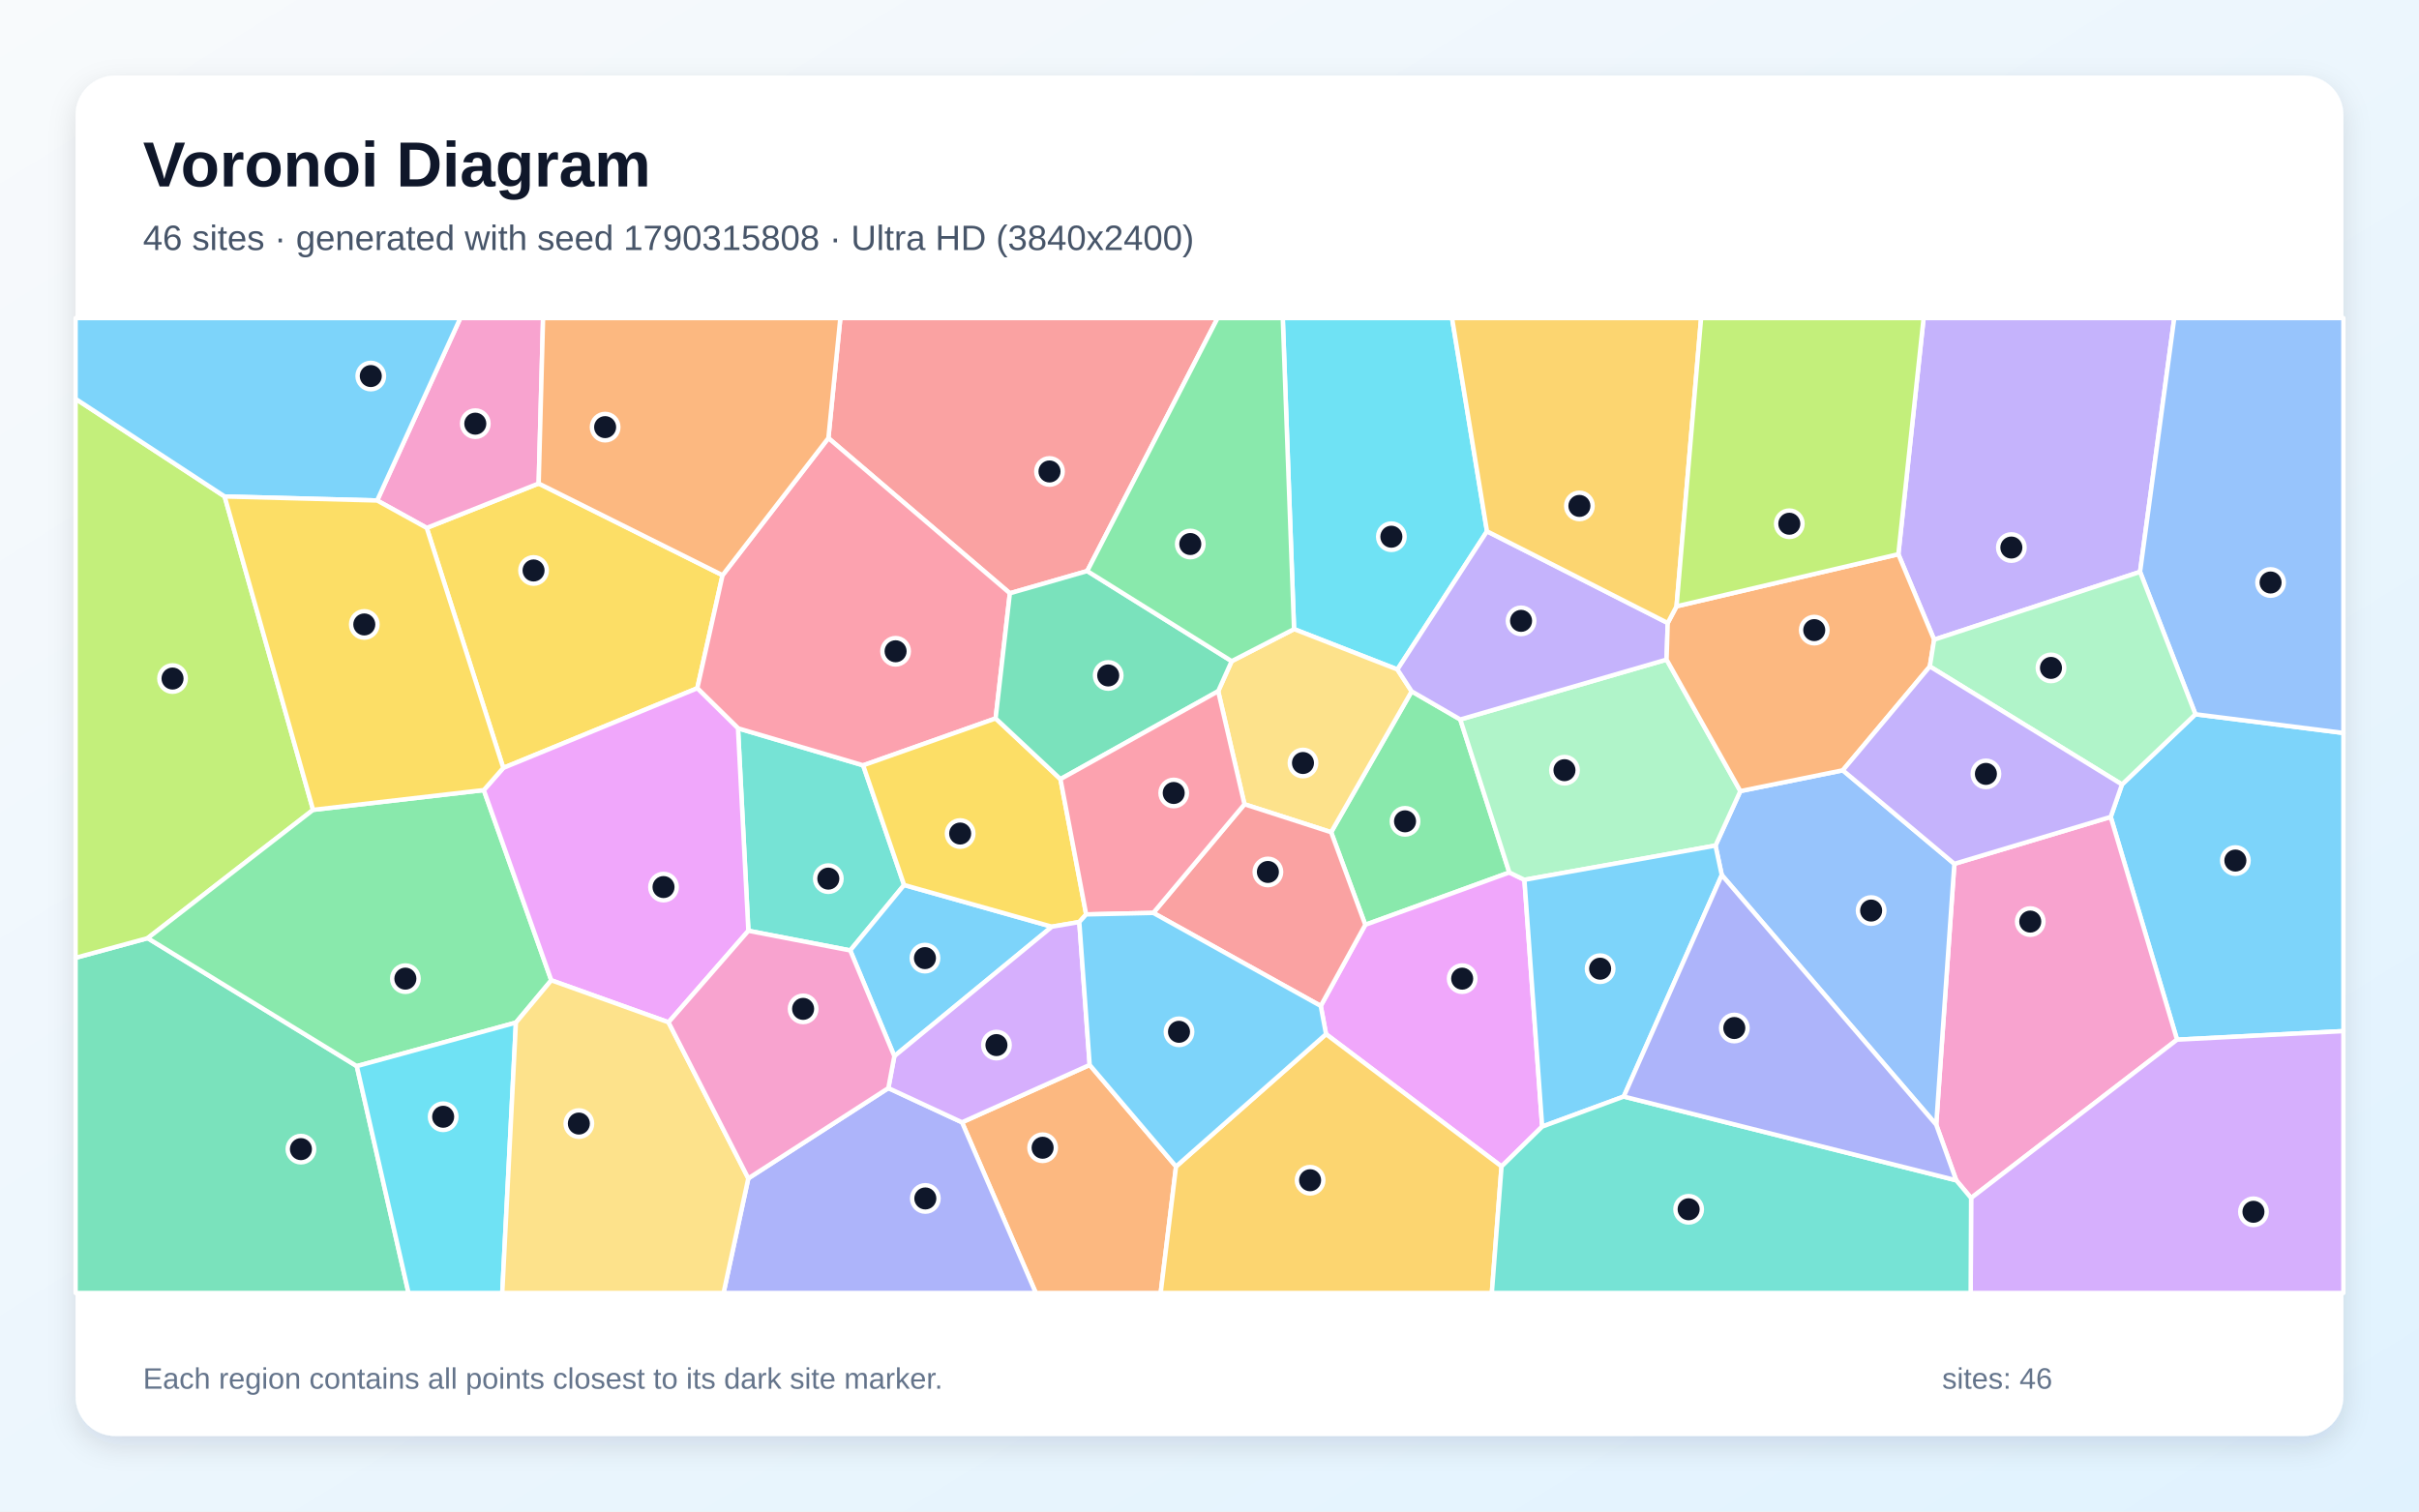
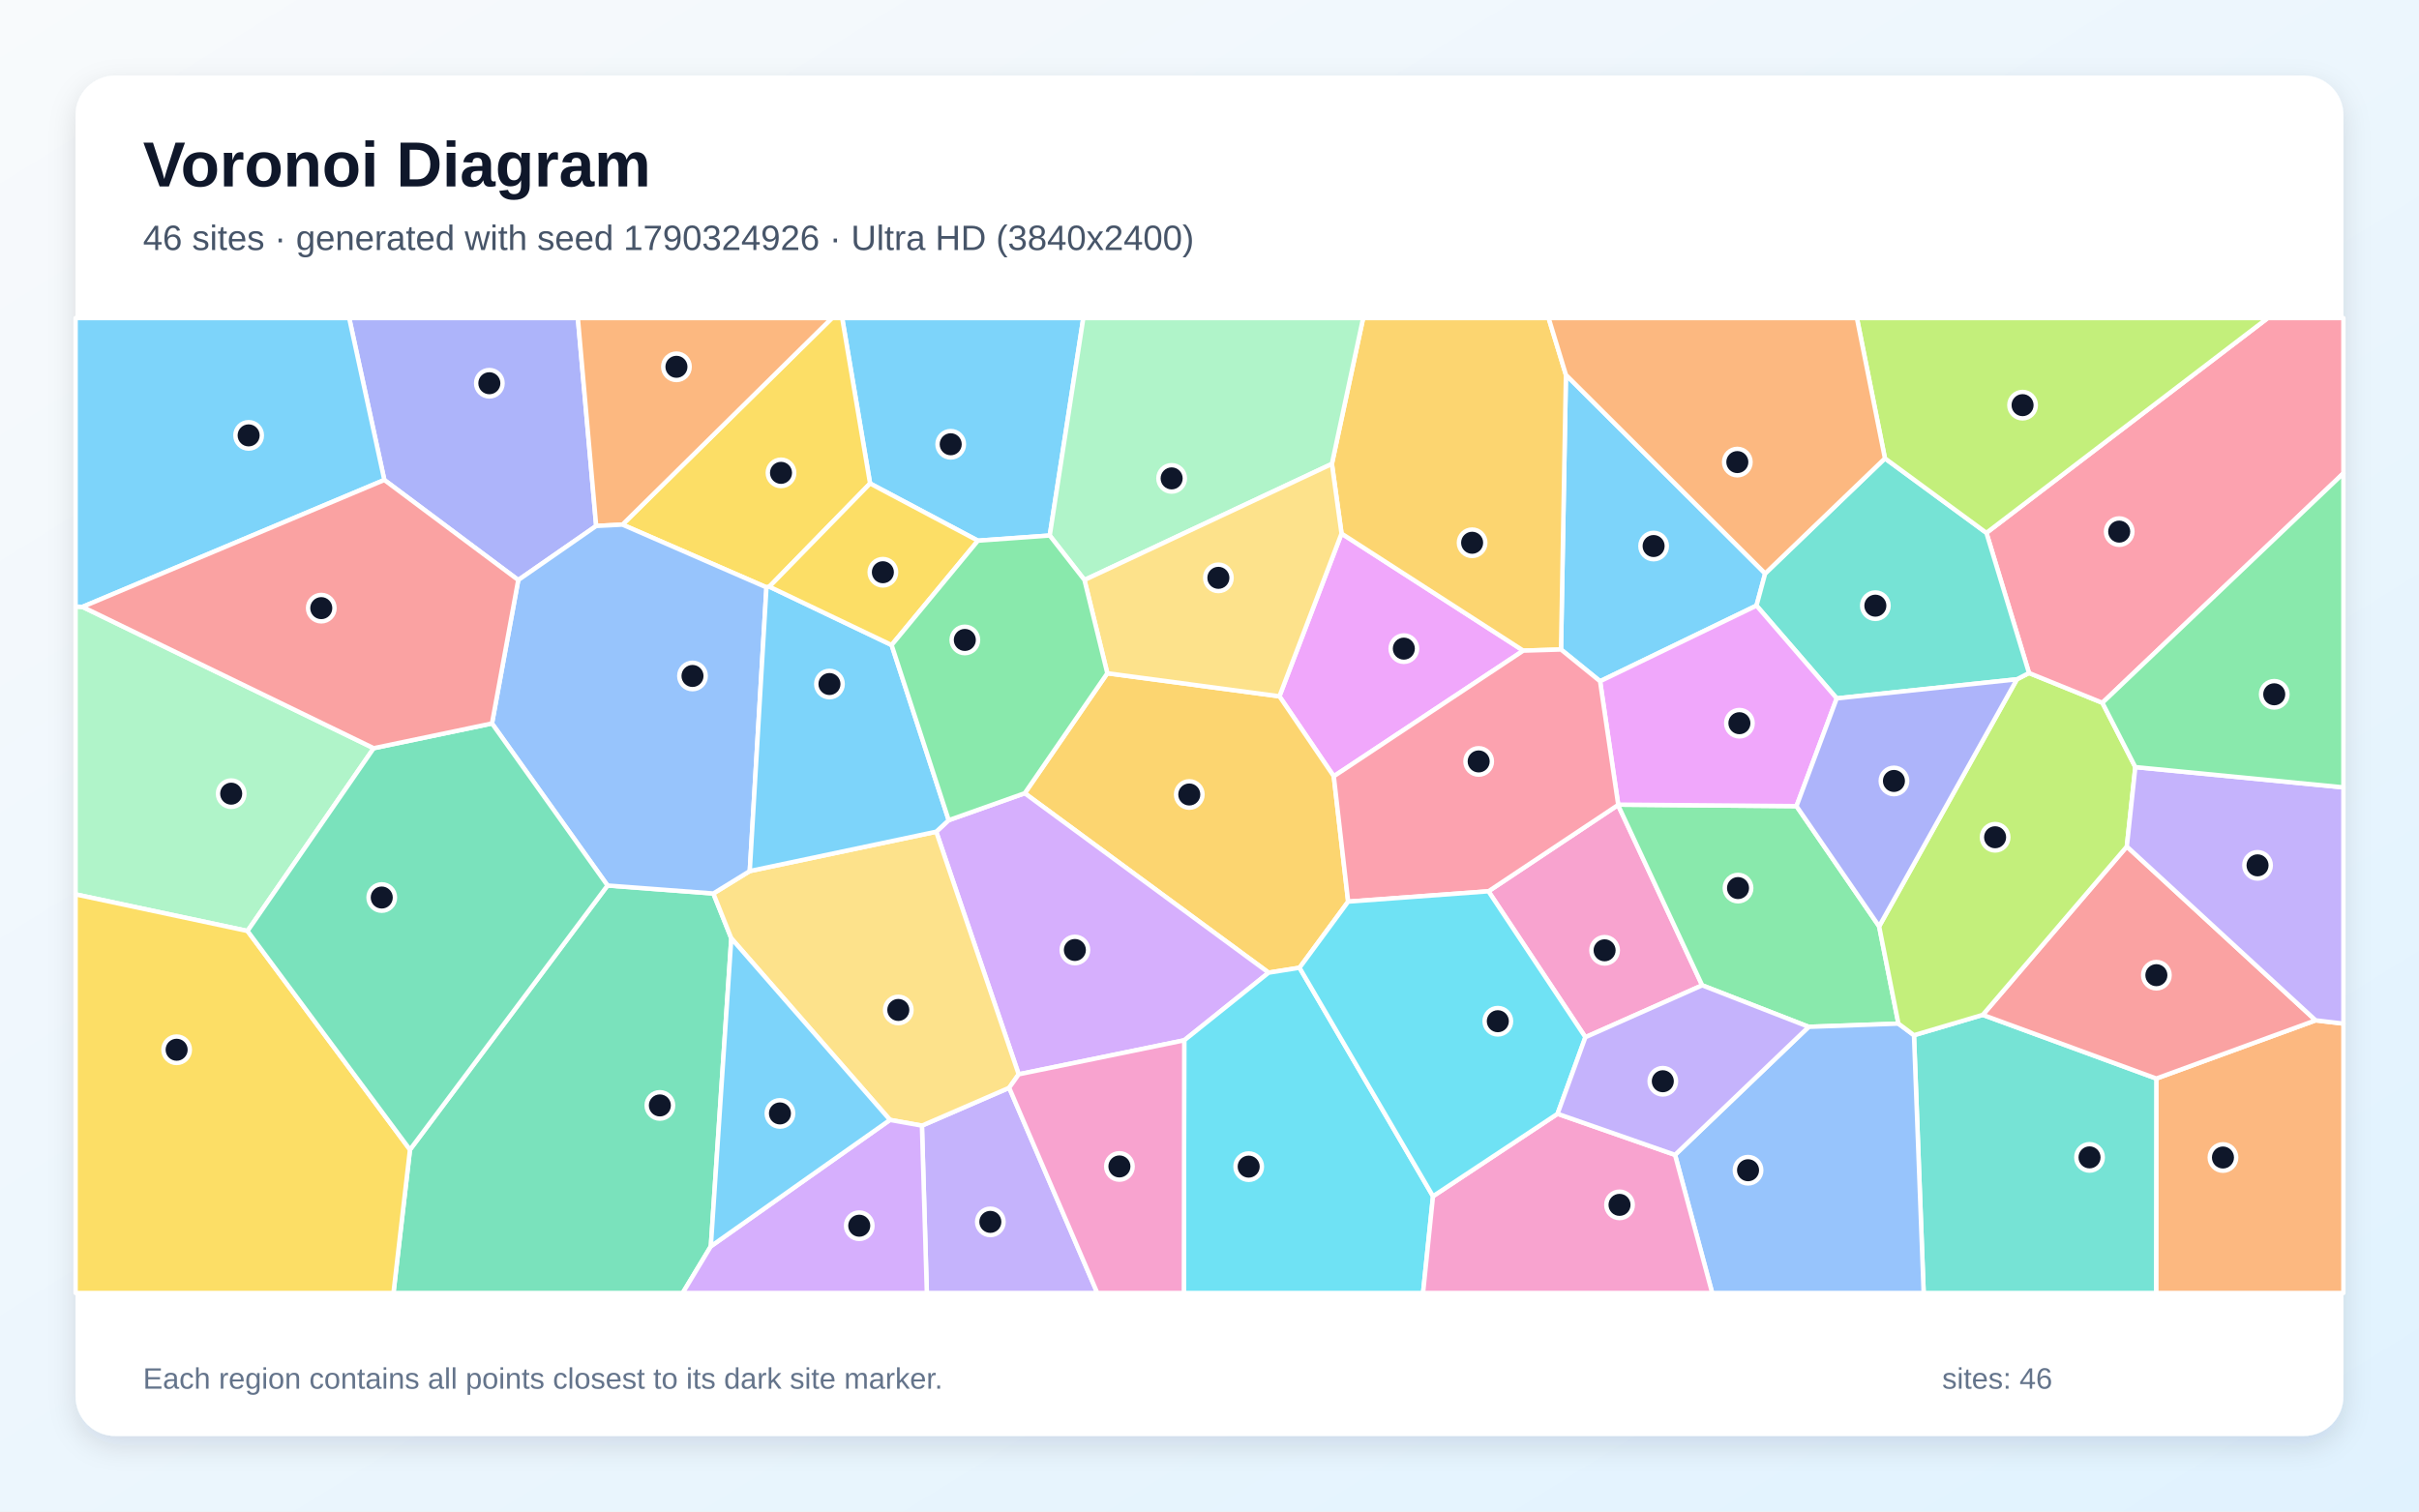
<svg xmlns="http://www.w3.org/2000/svg" width="3840" height="2400" viewBox="0 0 3840 2400" role="img" aria-labelledby="title description">
  <defs>
    <linearGradient id="background" x1="0" y1="0" x2="1" y2="1">
      <stop stop-color="#F8FAFC" />
      <stop offset="1" stop-color="#E0F2FE" />
    </linearGradient>
    <filter id="shadow" x="-5%" y="-5%" width="110%" height="110%">
      <feDropShadow dx="0" dy="15" stdDeviation="22" flood-color="#0F172A" flood-opacity=".12" />
    </filter>
  </defs>
  <rect width="3840" height="2400" fill="url(#background)" />
  <rect x="120" y="120" width="3600" height="2160" rx="63" fill="#FFFFFF" filter="url(#shadow)" />
  <g font-family="Arial, sans-serif">
    <text x="227" y="296" font-size="101" font-weight="700" fill="#0F172A">Voronoi Diagram</text>
-     <text x="227" y="397" font-size="56" fill="#475569">46 sites · generated with seed 1790315808 · Ultra HD (3840x2400)</text>
+     <text x="227" y="397" font-size="56" fill="#475569">46 sites · generated with seed 1790324926 · Ultra HD (3840x2400)</text>
  </g>
  <g stroke="#FFFFFF" stroke-width="7" stroke-linejoin="round">
-     <polygon points="3455.9,1650.8 3350.6,1297.1 3368.5,1245.6 3485.1,1134.1 3720.0,1163.8 3720.0,1637.2" fill="#38BDF8" fill-opacity="0.65" />
-     <polygon points="3070.3,1015.7 3013.5,880.0 3053.6,505.0 3451.5,505.0 3397.2,908.0" fill="#A78BFA" fill-opacity="0.65" />
-     <polygon points="3129.0,1902.2 3105.4,1874.1 3073.6,1785.8 3102.4,1371.6 3350.6,1297.1 3455.9,1650.8" fill="#F472B6" fill-opacity="0.65" />
-     <polygon points="1527.1,1782.0 1729.8,1690.9 1866.9,1852.2 1842.5,2053.0 1644.3,2053.0" fill="#FB923C" fill-opacity="0.65" />
-     <polygon points="798.9,1219.3 677.4,838.2 855.1,767.7 1147.0,913.3 1106.9,1092.8" fill="#FACC15" fill-opacity="0.65" />
-     <polygon points="2318.1,1142.4 2396.0,1385.3 2167.3,1468.4 2113.1,1321.4 2240.9,1097.7" fill="#4ADE80" fill-opacity="0.65" />
-     <polygon points="1435.2,1405.2 1349.7,1509.1 1188.0,1477.9 1171.5,1156.4 1370.2,1215.2" fill="#2DD4BF" fill-opacity="0.65" />
-     <polygon points="2733.2,1389.4 2723.2,1342.6 2762.7,1256.1 2925.3,1223.1 3102.4,1371.6 3073.6,1785.8" fill="#60A5FA" fill-opacity="0.65" />
-     <polygon points="2448.1,1788.8 2383.6,1852.1 2105.0,1642.0 2096.6,1597.2 2167.3,1468.4 2396.0,1385.3 2419.9,1397.0" fill="#E879F9" fill-opacity="0.65" />
-     <polygon points="120.0,1520.8 234.4,1489.6 566.4,1692.8 648.5,2053.0 120.0,2053.0" fill="#34D399" fill-opacity="0.65" />
-     <polygon points="1725.9,906.7 1603.1,942.0 1315.0,695.6 1334.0,505.0 1932.9,505.0" fill="#F87171" fill-opacity="0.65" />
-     <polygon points="1187.9,1871.0 1410.2,1727.7 1527.1,1782.0 1644.3,2053.0 1148.6,2053.0" fill="#818CF8" fill-opacity="0.65" />
-     <polygon points="1866.9,1852.2 2105.0,1642.0 2383.6,1852.1 2368.2,2053.0 1842.5,2053.0" fill="#FBBF24" fill-opacity="0.65" />
-     <polygon points="497.0,1285.9 234.4,1489.6 120.0,1520.8 120.0,633.3 356.6,788.3" fill="#A3E635" fill-opacity="0.65" />
-     <polygon points="3129.0,1902.2 3455.9,1650.8 3720.0,1637.2 3720.0,2053.0 3128.3,2053.0" fill="#C084FC" fill-opacity="0.65" />
-     <polygon points="1315.0,695.6 1603.1,942.0 1580.5,1140.7 1370.2,1215.2 1171.5,1156.4 1106.9,1092.8 1147.0,913.3" fill="#FB7185" fill-opacity="0.65" />
-     <polygon points="2360.5,843.6 2218.3,1063.0 2054.2,998.9 2036.3,505.0 2305.0,505.0" fill="#22D3EE" fill-opacity="0.65" />
-     <polygon points="2762.7,1256.1 2723.2,1342.6 2419.9,1397.0 2396.0,1385.3 2318.1,1142.4 2645.6,1047.3" fill="#86EFAC" fill-opacity="0.65" />
-     <polygon points="1975.5,1277.0 1933.8,1097.5 1955.2,1049.8 2054.2,998.9 2218.3,1063.0 2240.9,1097.7 2113.1,1321.4" fill="#FCD34D" fill-opacity="0.65" />
-     <polygon points="1419.7,1677.0 1349.7,1509.1 1435.2,1405.2 1669.8,1471.4" fill="#38BDF8" fill-opacity="0.65" />
-     <polygon points="2577.6,1741.1 2448.1,1788.8 2419.9,1397.0 2723.2,1342.6 2733.2,1389.4" fill="#38BDF8" fill-opacity="0.65" />
-     <polygon points="2647.4,989.2 2645.6,1047.3 2318.1,1142.4 2240.9,1097.7 2218.3,1063.0 2360.5,843.6" fill="#A78BFA" fill-opacity="0.65" />
-     <polygon points="855.1,767.7 677.4,838.2 598.7,794.7 730.8,505.0 862.1,505.0" fill="#F472B6" fill-opacity="0.65" />
-     <polygon points="3063.5,1058.2 2925.3,1223.1 2762.7,1256.1 2645.6,1047.3 2647.4,989.2 2661.4,962.7 3013.5,880.0 3070.3,1015.7" fill="#FB923C" fill-opacity="0.65" />
-     <polygon points="1580.5,1140.7 1683.4,1237.1 1724.2,1451.9 1713.3,1464.0 1669.8,1471.4 1435.2,1405.2 1370.2,1215.2" fill="#FACC15" fill-opacity="0.65" />
-     <polygon points="768.0,1254.5 875.1,1556.5 819.0,1623.7 566.4,1692.8 234.4,1489.6 497.0,1285.9" fill="#4ADE80" fill-opacity="0.65" />
-     <polygon points="2383.6,1852.1 2448.1,1788.8 2577.6,1741.1 3105.4,1874.1 3129.0,1902.2 3128.3,2053.0 2368.2,2053.0" fill="#2DD4BF" fill-opacity="0.65" />
-     <polygon points="3485.1,1134.1 3397.2,908.0 3451.5,505.0 3720.0,505.0 3720.0,1163.8" fill="#60A5FA" fill-opacity="0.65" />
-     <polygon points="1061.2,1623.2 875.1,1556.5 768.0,1254.5 798.9,1219.3 1106.9,1092.8 1171.5,1156.4 1188.0,1477.9" fill="#E879F9" fill-opacity="0.65" />
-     <polygon points="1683.4,1237.1 1580.5,1140.7 1603.1,942.0 1725.9,906.7 1955.2,1049.8 1933.8,1097.5" fill="#34D399" fill-opacity="0.65" />
-     <polygon points="1830.8,1449.5 1975.5,1277.0 2113.1,1321.4 2167.3,1468.4 2096.6,1597.2" fill="#F87171" fill-opacity="0.65" />
-     <polygon points="2577.6,1741.1 2733.2,1389.4 3073.6,1785.8 3105.4,1874.1" fill="#818CF8" fill-opacity="0.65" />
-     <polygon points="2661.4,962.7 2647.4,989.2 2360.5,843.6 2305.0,505.0 2700.4,505.0" fill="#FBBF24" fill-opacity="0.65" />
-     <polygon points="2661.4,962.7 2700.4,505.0 3053.6,505.0 3013.5,880.0" fill="#A3E635" fill-opacity="0.65" />
-     <polygon points="1410.2,1727.7 1419.7,1677.0 1669.8,1471.4 1713.3,1464.0 1729.8,1690.9 1527.1,1782.0" fill="#C084FC" fill-opacity="0.65" />
-     <polygon points="1830.8,1449.5 1724.2,1451.9 1683.4,1237.1 1933.8,1097.5 1975.5,1277.0" fill="#FB7185" fill-opacity="0.65" />
-     <polygon points="566.4,1692.8 819.0,1623.7 797.3,2053.0 648.5,2053.0" fill="#22D3EE" fill-opacity="0.65" />
-     <polygon points="3063.5,1058.2 3070.3,1015.7 3397.2,908.0 3485.1,1134.1 3368.5,1245.6" fill="#86EFAC" fill-opacity="0.65" />
-     <polygon points="819.0,1623.7 875.1,1556.5 1061.2,1623.2 1187.9,1871.0 1148.6,2053.0 797.3,2053.0" fill="#FCD34D" fill-opacity="0.65" />
-     <polygon points="598.7,794.7 356.6,788.3 120.0,633.3 120.0,505.0 730.8,505.0" fill="#38BDF8" fill-opacity="0.65" />
-     <polygon points="1866.9,1852.2 1729.8,1690.9 1713.3,1464.0 1724.2,1451.9 1830.8,1449.5 2096.6,1597.2 2105.0,1642.0" fill="#38BDF8" fill-opacity="0.65" />
-     <polygon points="2925.3,1223.1 3063.5,1058.2 3368.5,1245.6 3350.6,1297.1 3102.4,1371.6" fill="#A78BFA" fill-opacity="0.65" />
-     <polygon points="1419.7,1677.0 1410.2,1727.7 1187.9,1871.0 1061.2,1623.2 1188.0,1477.9 1349.7,1509.1" fill="#F472B6" fill-opacity="0.65" />
-     <polygon points="1315.0,695.6 1147.0,913.3 855.1,767.7 862.1,505.0 1334.0,505.0" fill="#FB923C" fill-opacity="0.65" />
-     <polygon points="768.0,1254.5 497.0,1285.9 356.6,788.3 598.7,794.7 677.4,838.2 798.9,1219.3" fill="#FACC15" fill-opacity="0.65" />
-     <polygon points="2054.2,998.9 1955.2,1049.8 1725.9,906.7 1932.9,505.0 2036.3,505.0" fill="#4ADE80" fill-opacity="0.65" />
+     <polygon points="1666.4,850.3 1552.4,858.5 1381.2,767.7 1336.9,505.0 1719.7,505.0" fill="#38BDF8" fill-opacity="0.65" />
+     <polygon points="1463.5,1787.3 1602.0,1727.2 1741.9,2053.0 1471.3,2053.0" fill="#A78BFA" fill-opacity="0.65" />
+     <polygon points="2516.7,1646.9 2362.8,1415.2 2568.5,1278.2 2702.1,1564.5" fill="#F472B6" fill-opacity="0.65" />
+     <polygon points="3423.0,1712.5 3675.9,1620.1 3720.0,1625.3 3720.0,2053.0 3422.7,2053.0" fill="#FB923C" fill-opacity="0.65" />
+     <polygon points="1221.3,931.5 1216.7,932.6 988.1,833.0 1320.7,505.0 1336.9,505.0 1381.2,767.7" fill="#FACC15" fill-opacity="0.65" />
+     <polygon points="2568.8,1277.6 2851.8,1280.0 2983.0,1470.9 3013.6,1625.3 2871.2,1630.4 2702.1,1564.5 2568.5,1278.2" fill="#4ADE80" fill-opacity="0.65" />
+     <polygon points="3038.3,1643.7 3147.5,1611.4 3423.0,1712.5 3422.7,2053.0 3053.7,2053.0" fill="#2DD4BF" fill-opacity="0.65" />
+     <polygon points="2659.0,1833.7 2871.2,1630.4 3013.6,1625.3 3038.3,1643.7 3053.7,2053.0 2718.0,2053.0" fill="#60A5FA" fill-opacity="0.65" />
+     <polygon points="2129.6,847.2 2418.1,1033.1 2117.3,1232.6 2031.0,1105.6" fill="#E879F9" fill-opacity="0.65" />
+     <polygon points="650.8,1825.5 964.4,1406.0 1132.4,1418.7 1160.9,1489.9 1128.4,1978.9 1083.7,2053.0 624.6,2053.0" fill="#34D399" fill-opacity="0.65" />
+     <polygon points="3675.9,1620.1 3423.0,1712.5 3147.5,1611.4 3376.2,1344.1" fill="#F87171" fill-opacity="0.65" />
+     <polygon points="946.4,835.1 822.7,921.0 610.1,762.1 554.3,505.0 917.3,505.0" fill="#818CF8" fill-opacity="0.65" />
+     <polygon points="1757.8,1069.0 2031.0,1105.6 2117.3,1232.6 2140.1,1431.6 2062.9,1536.6 2013.9,1544.4 1626.7,1259.5" fill="#FBBF24" fill-opacity="0.65" />
+     <polygon points="3201.7,1078.6 3220.9,1068.6 3337.4,1115.9 3389.7,1218.0 3376.2,1344.1 3147.5,1611.4 3038.3,1643.7 3013.6,1625.3 2983.0,1470.9" fill="#A3E635" fill-opacity="0.65" />
+     <polygon points="1506.0,1302.3 1626.7,1259.5 2013.9,1544.4 1879.9,1651.8 1617.1,1705.8 1486.2,1320.6" fill="#C084FC" fill-opacity="0.65" />
+     <polygon points="3337.4,1115.9 3220.9,1068.6 3153.3,846.1 3599.9,505.0 3720.0,505.0 3720.0,751.5" fill="#FB7185" fill-opacity="0.65" />
+     <polygon points="1879.9,1651.8 2013.9,1544.4 2062.9,1536.6 2274.8,1899.4 2259.0,2053.0 1879.3,2053.0" fill="#22D3EE" fill-opacity="0.65" />
+     <polygon points="593.2,1188.0 392.9,1478.2 120.0,1420.1 120.0,963.1 130.9,963.6" fill="#86EFAC" fill-opacity="0.65" />
+     <polygon points="1412.8,1778.2 1160.9,1489.9 1132.4,1418.7 1190.2,1383.1 1486.2,1320.6 1617.1,1705.8 1602.0,1727.2 1463.5,1787.3" fill="#FCD34D" fill-opacity="0.65" />
+     <polygon points="2802.1,910.6 2788.3,961.6 2540.0,1081.7 2478.0,1031.3 2485.8,595.2" fill="#38BDF8" fill-opacity="0.65" />
+     <polygon points="610.1,762.1 130.9,963.6 120.0,963.1 120.0,505.0 554.3,505.0" fill="#38BDF8" fill-opacity="0.65" />
+     <polygon points="3675.9,1620.1 3376.2,1344.1 3389.7,1218.0 3720.0,1250.2 3720.0,1625.3" fill="#A78BFA" fill-opacity="0.65" />
+     <polygon points="2274.8,1899.4 2472.5,1768.5 2659.0,1833.7 2718.0,2053.0 2259.0,2053.0" fill="#F472B6" fill-opacity="0.65" />
+     <polygon points="988.1,833.0 946.4,835.1 917.3,505.0 1320.7,505.0" fill="#FB923C" fill-opacity="0.65" />
+     <polygon points="120.0,1420.1 392.9,1478.2 650.8,1825.5 624.6,2053.0 120.0,2053.0" fill="#FACC15" fill-opacity="0.65" />
+     <polygon points="3389.7,1218.0 3337.4,1115.9 3720.0,751.5 3720.0,1250.2" fill="#4ADE80" fill-opacity="0.65" />
+     <polygon points="2992.2,727.8 3153.3,846.1 3220.9,1068.6 3201.7,1078.6 2915.7,1108.9 2788.3,961.6 2802.1,910.6" fill="#2DD4BF" fill-opacity="0.65" />
+     <polygon points="1190.2,1383.1 1132.4,1418.7 964.4,1406.0 781.0,1148.7 822.7,921.0 946.4,835.1 988.1,833.0 1216.7,932.6" fill="#60A5FA" fill-opacity="0.65" />
+     <polygon points="2540.0,1081.7 2788.3,961.6 2915.7,1108.9 2851.8,1280.0 2568.8,1277.6" fill="#E879F9" fill-opacity="0.65" />
+     <polygon points="392.9,1478.2 593.2,1188.0 781.0,1148.7 964.4,1406.0 650.8,1825.5" fill="#34D399" fill-opacity="0.65" />
+     <polygon points="781.0,1148.7 593.2,1188.0 130.9,963.6 610.1,762.1 822.7,921.0" fill="#F87171" fill-opacity="0.65" />
+     <polygon points="2915.7,1108.9 3201.7,1078.6 2983.0,1470.9 2851.8,1280.0" fill="#818CF8" fill-opacity="0.65" />
+     <polygon points="2485.8,595.2 2478.0,1031.3 2418.1,1033.1 2129.6,847.2 2114.3,736.6 2163.9,505.0 2458.3,505.0" fill="#FBBF24" fill-opacity="0.65" />
+     <polygon points="3153.3,846.1 2992.2,727.8 2947.7,505.0 3599.9,505.0" fill="#A3E635" fill-opacity="0.65" />
+     <polygon points="1128.4,1978.9 1412.8,1778.2 1463.5,1787.3 1471.3,2053.0 1083.7,2053.0" fill="#C084FC" fill-opacity="0.65" />
+     <polygon points="2140.1,1431.6 2117.3,1232.6 2418.1,1033.1 2478.0,1031.3 2540.0,1081.7 2568.8,1277.6 2568.5,1278.2 2362.8,1415.2" fill="#FB7185" fill-opacity="0.65" />
+     <polygon points="2472.5,1768.5 2274.8,1899.4 2062.9,1536.6 2140.1,1431.6 2362.8,1415.2 2516.7,1646.9" fill="#22D3EE" fill-opacity="0.65" />
+     <polygon points="2114.3,736.6 1721.5,920.9 1666.4,850.3 1719.7,505.0 2163.9,505.0" fill="#86EFAC" fill-opacity="0.65" />
+     <polygon points="1721.5,920.9 2114.3,736.6 2129.6,847.2 2031.0,1105.6 1757.8,1069.0" fill="#FCD34D" fill-opacity="0.65" />
+     <polygon points="1128.4,1978.9 1160.9,1489.9 1412.8,1778.2" fill="#38BDF8" fill-opacity="0.65" />
+     <polygon points="1415.4,1024.2 1506.0,1302.3 1486.2,1320.6 1190.2,1383.1 1216.7,932.6 1221.3,931.5" fill="#38BDF8" fill-opacity="0.65" />
+     <polygon points="2472.5,1768.5 2516.7,1646.9 2702.1,1564.5 2871.2,1630.4 2659.0,1833.7" fill="#A78BFA" fill-opacity="0.65" />
+     <polygon points="1602.0,1727.2 1617.1,1705.8 1879.9,1651.8 1879.3,2053.0 1741.9,2053.0" fill="#F472B6" fill-opacity="0.65" />
+     <polygon points="2992.2,727.8 2802.1,910.6 2485.8,595.2 2458.3,505.0 2947.7,505.0" fill="#FB923C" fill-opacity="0.65" />
+     <polygon points="1415.4,1024.2 1221.3,931.5 1381.2,767.7 1552.4,858.5" fill="#FACC15" fill-opacity="0.65" />
+     <polygon points="1721.5,920.9 1757.8,1069.0 1626.7,1259.5 1506.0,1302.3 1415.4,1024.2 1552.4,858.5 1666.4,850.3" fill="#4ADE80" fill-opacity="0.65" />
  </g>
  <g>
-     <circle cx="3548.5" cy="1366.4" r="21" fill="#0F172A" stroke="#FFFFFF" stroke-width="7" />
-     <circle cx="3192.9" cy="869.4" r="21" fill="#0F172A" stroke="#FFFFFF" stroke-width="7" />
-     <circle cx="3222.9" cy="1463.3" r="21" fill="#0F172A" stroke="#FFFFFF" stroke-width="7" />
-     <circle cx="1655.1" cy="1822.4" r="21" fill="#0F172A" stroke="#FFFFFF" stroke-width="7" />
-     <circle cx="847.0" cy="905.8" r="21" fill="#0F172A" stroke="#FFFFFF" stroke-width="7" />
-     <circle cx="2230.4" cy="1304.1" r="21" fill="#0F172A" stroke="#FFFFFF" stroke-width="7" />
-     <circle cx="1314.9" cy="1395.1" r="21" fill="#0F172A" stroke="#FFFFFF" stroke-width="7" />
-     <circle cx="2970.3" cy="1445.8" r="21" fill="#0F172A" stroke="#FFFFFF" stroke-width="7" />
-     <circle cx="2321.1" cy="1553.9" r="21" fill="#0F172A" stroke="#FFFFFF" stroke-width="7" />
-     <circle cx="477.7" cy="1824.6" r="21" fill="#0F172A" stroke="#FFFFFF" stroke-width="7" />
-     <circle cx="1666.0" cy="748.6" r="21" fill="#0F172A" stroke="#FFFFFF" stroke-width="7" />
-     <circle cx="1468.9" cy="1902.9" r="21" fill="#0F172A" stroke="#FFFFFF" stroke-width="7" />
-     <circle cx="2079.7" cy="1874.0" r="21" fill="#0F172A" stroke="#FFFFFF" stroke-width="7" />
-     <circle cx="273.9" cy="1077.4" r="21" fill="#0F172A" stroke="#FFFFFF" stroke-width="7" />
-     <circle cx="3577.2" cy="1924.1" r="21" fill="#0F172A" stroke="#FFFFFF" stroke-width="7" />
-     <circle cx="1421.7" cy="1034.1" r="21" fill="#0F172A" stroke="#FFFFFF" stroke-width="7" />
-     <circle cx="2208.7" cy="852.2" r="21" fill="#0F172A" stroke="#FFFFFF" stroke-width="7" />
-     <circle cx="2483.5" cy="1222.9" r="21" fill="#0F172A" stroke="#FFFFFF" stroke-width="7" />
-     <circle cx="2068.4" cy="1211.5" r="21" fill="#0F172A" stroke="#FFFFFF" stroke-width="7" />
-     <circle cx="1468.3" cy="1521.3" r="21" fill="#0F172A" stroke="#FFFFFF" stroke-width="7" />
-     <circle cx="2540.1" cy="1538.1" r="21" fill="#0F172A" stroke="#FFFFFF" stroke-width="7" />
-     <circle cx="2414.6" cy="985.8" r="21" fill="#0F172A" stroke="#FFFFFF" stroke-width="7" />
-     <circle cx="754.5" cy="672.7" r="21" fill="#0F172A" stroke="#FFFFFF" stroke-width="7" />
-     <circle cx="2880.0" cy="1000.5" r="21" fill="#0F172A" stroke="#FFFFFF" stroke-width="7" />
-     <circle cx="1524.2" cy="1323.5" r="21" fill="#0F172A" stroke="#FFFFFF" stroke-width="7" />
-     <circle cx="643.5" cy="1553.9" r="21" fill="#0F172A" stroke="#FFFFFF" stroke-width="7" />
-     <circle cx="2680.6" cy="1920.1" r="21" fill="#0F172A" stroke="#FFFFFF" stroke-width="7" />
-     <circle cx="3604.4" cy="924.9" r="21" fill="#0F172A" stroke="#FFFFFF" stroke-width="7" />
-     <circle cx="1053.3" cy="1408.5" r="21" fill="#0F172A" stroke="#FFFFFF" stroke-width="7" />
-     <circle cx="1759.2" cy="1072.5" r="21" fill="#0F172A" stroke="#FFFFFF" stroke-width="7" />
-     <circle cx="2012.7" cy="1384.5" r="21" fill="#0F172A" stroke="#FFFFFF" stroke-width="7" />
-     <circle cx="2753.1" cy="1632.3" r="21" fill="#0F172A" stroke="#FFFFFF" stroke-width="7" />
-     <circle cx="2507.2" cy="803.3" r="21" fill="#0F172A" stroke="#FFFFFF" stroke-width="7" />
-     <circle cx="2840.4" cy="831.6" r="21" fill="#0F172A" stroke="#FFFFFF" stroke-width="7" />
-     <circle cx="1581.8" cy="1659.4" r="21" fill="#0F172A" stroke="#FFFFFF" stroke-width="7" />
-     <circle cx="1863.2" cy="1259.1" r="21" fill="#0F172A" stroke="#FFFFFF" stroke-width="7" />
-     <circle cx="703.5" cy="1773.2" r="21" fill="#0F172A" stroke="#FFFFFF" stroke-width="7" />
-     <circle cx="3255.8" cy="1060.5" r="21" fill="#0F172A" stroke="#FFFFFF" stroke-width="7" />
-     <circle cx="918.9" cy="1784.0" r="21" fill="#0F172A" stroke="#FFFFFF" stroke-width="7" />
-     <circle cx="588.6" cy="597.1" r="21" fill="#0F172A" stroke="#FFFFFF" stroke-width="7" />
-     <circle cx="1871.6" cy="1638.3" r="21" fill="#0F172A" stroke="#FFFFFF" stroke-width="7" />
-     <circle cx="3152.5" cy="1228.8" r="21" fill="#0F172A" stroke="#FFFFFF" stroke-width="7" />
-     <circle cx="1274.9" cy="1601.9" r="21" fill="#0F172A" stroke="#FFFFFF" stroke-width="7" />
-     <circle cx="960.6" cy="678.2" r="21" fill="#0F172A" stroke="#FFFFFF" stroke-width="7" />
-     <circle cx="578.3" cy="991.5" r="21" fill="#0F172A" stroke="#FFFFFF" stroke-width="7" />
-     <circle cx="1889.5" cy="863.8" r="21" fill="#0F172A" stroke="#FFFFFF" stroke-width="7" />
+     <circle cx="1509.2" cy="705.4" r="21" fill="#0F172A" stroke="#FFFFFF" stroke-width="7" />
+     <circle cx="1572.1" cy="1940.1" r="21" fill="#0F172A" stroke="#FFFFFF" stroke-width="7" />
+     <circle cx="2547.2" cy="1508.9" r="21" fill="#0F172A" stroke="#FFFFFF" stroke-width="7" />
+     <circle cx="3528.8" cy="1837.9" r="21" fill="#0F172A" stroke="#FFFFFF" stroke-width="7" />
+     <circle cx="1239.8" cy="750.8" r="21" fill="#0F172A" stroke="#FFFFFF" stroke-width="7" />
+     <circle cx="2759.0" cy="1410.1" r="21" fill="#0F172A" stroke="#FFFFFF" stroke-width="7" />
+     <circle cx="3317.0" cy="1837.7" r="21" fill="#0F172A" stroke="#FFFFFF" stroke-width="7" />
+     <circle cx="2774.9" cy="1858.1" r="21" fill="#0F172A" stroke="#FFFFFF" stroke-width="7" />
+     <circle cx="2228.5" cy="1029.9" r="21" fill="#0F172A" stroke="#FFFFFF" stroke-width="7" />
+     <circle cx="1047.5" cy="1755.2" r="21" fill="#0F172A" stroke="#FFFFFF" stroke-width="7" />
+     <circle cx="3423.1" cy="1548.4" r="21" fill="#0F172A" stroke="#FFFFFF" stroke-width="7" />
+     <circle cx="776.8" cy="608.5" r="21" fill="#0F172A" stroke="#FFFFFF" stroke-width="7" />
+     <circle cx="1887.9" cy="1261.5" r="21" fill="#0F172A" stroke="#FFFFFF" stroke-width="7" />
+     <circle cx="3167.1" cy="1329.4" r="21" fill="#0F172A" stroke="#FFFFFF" stroke-width="7" />
+     <circle cx="1706.3" cy="1508.4" r="21" fill="#0F172A" stroke="#FFFFFF" stroke-width="7" />
+     <circle cx="3364.1" cy="844.1" r="21" fill="#0F172A" stroke="#FFFFFF" stroke-width="7" />
+     <circle cx="1982.2" cy="1852.4" r="21" fill="#0F172A" stroke="#FFFFFF" stroke-width="7" />
+     <circle cx="367.0" cy="1260.2" r="21" fill="#0F172A" stroke="#FFFFFF" stroke-width="7" />
+     <circle cx="1426.0" cy="1603.6" r="21" fill="#0F172A" stroke="#FFFFFF" stroke-width="7" />
+     <circle cx="2625.0" cy="867.0" r="21" fill="#0F172A" stroke="#FFFFFF" stroke-width="7" />
+     <circle cx="394.7" cy="691.3" r="21" fill="#0F172A" stroke="#FFFFFF" stroke-width="7" />
+     <circle cx="3583.7" cy="1374.0" r="21" fill="#0F172A" stroke="#FFFFFF" stroke-width="7" />
+     <circle cx="2570.9" cy="1913.1" r="21" fill="#0F172A" stroke="#FFFFFF" stroke-width="7" />
+     <circle cx="1073.8" cy="582.4" r="21" fill="#0F172A" stroke="#FFFFFF" stroke-width="7" />
+     <circle cx="280.4" cy="1666.8" r="21" fill="#0F172A" stroke="#FFFFFF" stroke-width="7" />
+     <circle cx="3610.2" cy="1102.4" r="21" fill="#0F172A" stroke="#FFFFFF" stroke-width="7" />
+     <circle cx="2977.0" cy="961.7" r="21" fill="#0F172A" stroke="#FFFFFF" stroke-width="7" />
+     <circle cx="1099.3" cy="1073.3" r="21" fill="#0F172A" stroke="#FFFFFF" stroke-width="7" />
+     <circle cx="2761.2" cy="1148.3" r="21" fill="#0F172A" stroke="#FFFFFF" stroke-width="7" />
+     <circle cx="606.0" cy="1425.1" r="21" fill="#0F172A" stroke="#FFFFFF" stroke-width="7" />
+     <circle cx="510.0" cy="965.6" r="21" fill="#0F172A" stroke="#FFFFFF" stroke-width="7" />
+     <circle cx="3006.5" cy="1240.0" r="21" fill="#0F172A" stroke="#FFFFFF" stroke-width="7" />
+     <circle cx="2336.9" cy="861.8" r="21" fill="#0F172A" stroke="#FFFFFF" stroke-width="7" />
+     <circle cx="3210.7" cy="643.3" r="21" fill="#0F172A" stroke="#FFFFFF" stroke-width="7" />
+     <circle cx="1364.0" cy="1946.2" r="21" fill="#0F172A" stroke="#FFFFFF" stroke-width="7" />
+     <circle cx="2347.3" cy="1209.0" r="21" fill="#0F172A" stroke="#FFFFFF" stroke-width="7" />
+     <circle cx="2377.7" cy="1621.5" r="21" fill="#0F172A" stroke="#FFFFFF" stroke-width="7" />
+     <circle cx="1859.9" cy="759.6" r="21" fill="#0F172A" stroke="#FFFFFF" stroke-width="7" />
+     <circle cx="1934.1" cy="917.5" r="21" fill="#0F172A" stroke="#FFFFFF" stroke-width="7" />
+     <circle cx="1238.1" cy="1767.9" r="21" fill="#0F172A" stroke="#FFFFFF" stroke-width="7" />
+     <circle cx="1316.7" cy="1086.1" r="21" fill="#0F172A" stroke="#FFFFFF" stroke-width="7" />
+     <circle cx="2639.6" cy="1716.8" r="21" fill="#0F172A" stroke="#FFFFFF" stroke-width="7" />
+     <circle cx="1777.0" cy="1852.1" r="21" fill="#0F172A" stroke="#FFFFFF" stroke-width="7" />
+     <circle cx="2757.9" cy="733.7" r="21" fill="#0F172A" stroke="#FFFFFF" stroke-width="7" />
+     <circle cx="1401.5" cy="908.6" r="21" fill="#0F172A" stroke="#FFFFFF" stroke-width="7" />
+     <circle cx="1531.6" cy="1016.1" r="21" fill="#0F172A" stroke="#FFFFFF" stroke-width="7" />
  </g>
  <g font-family="Arial, sans-serif" font-size="47" fill="#64748B">
    <text x="227" y="2205">Each region contains all points closest to its dark site marker.</text>
    <text x="3083" y="2205">sites: 46</text>
  </g>
</svg>
